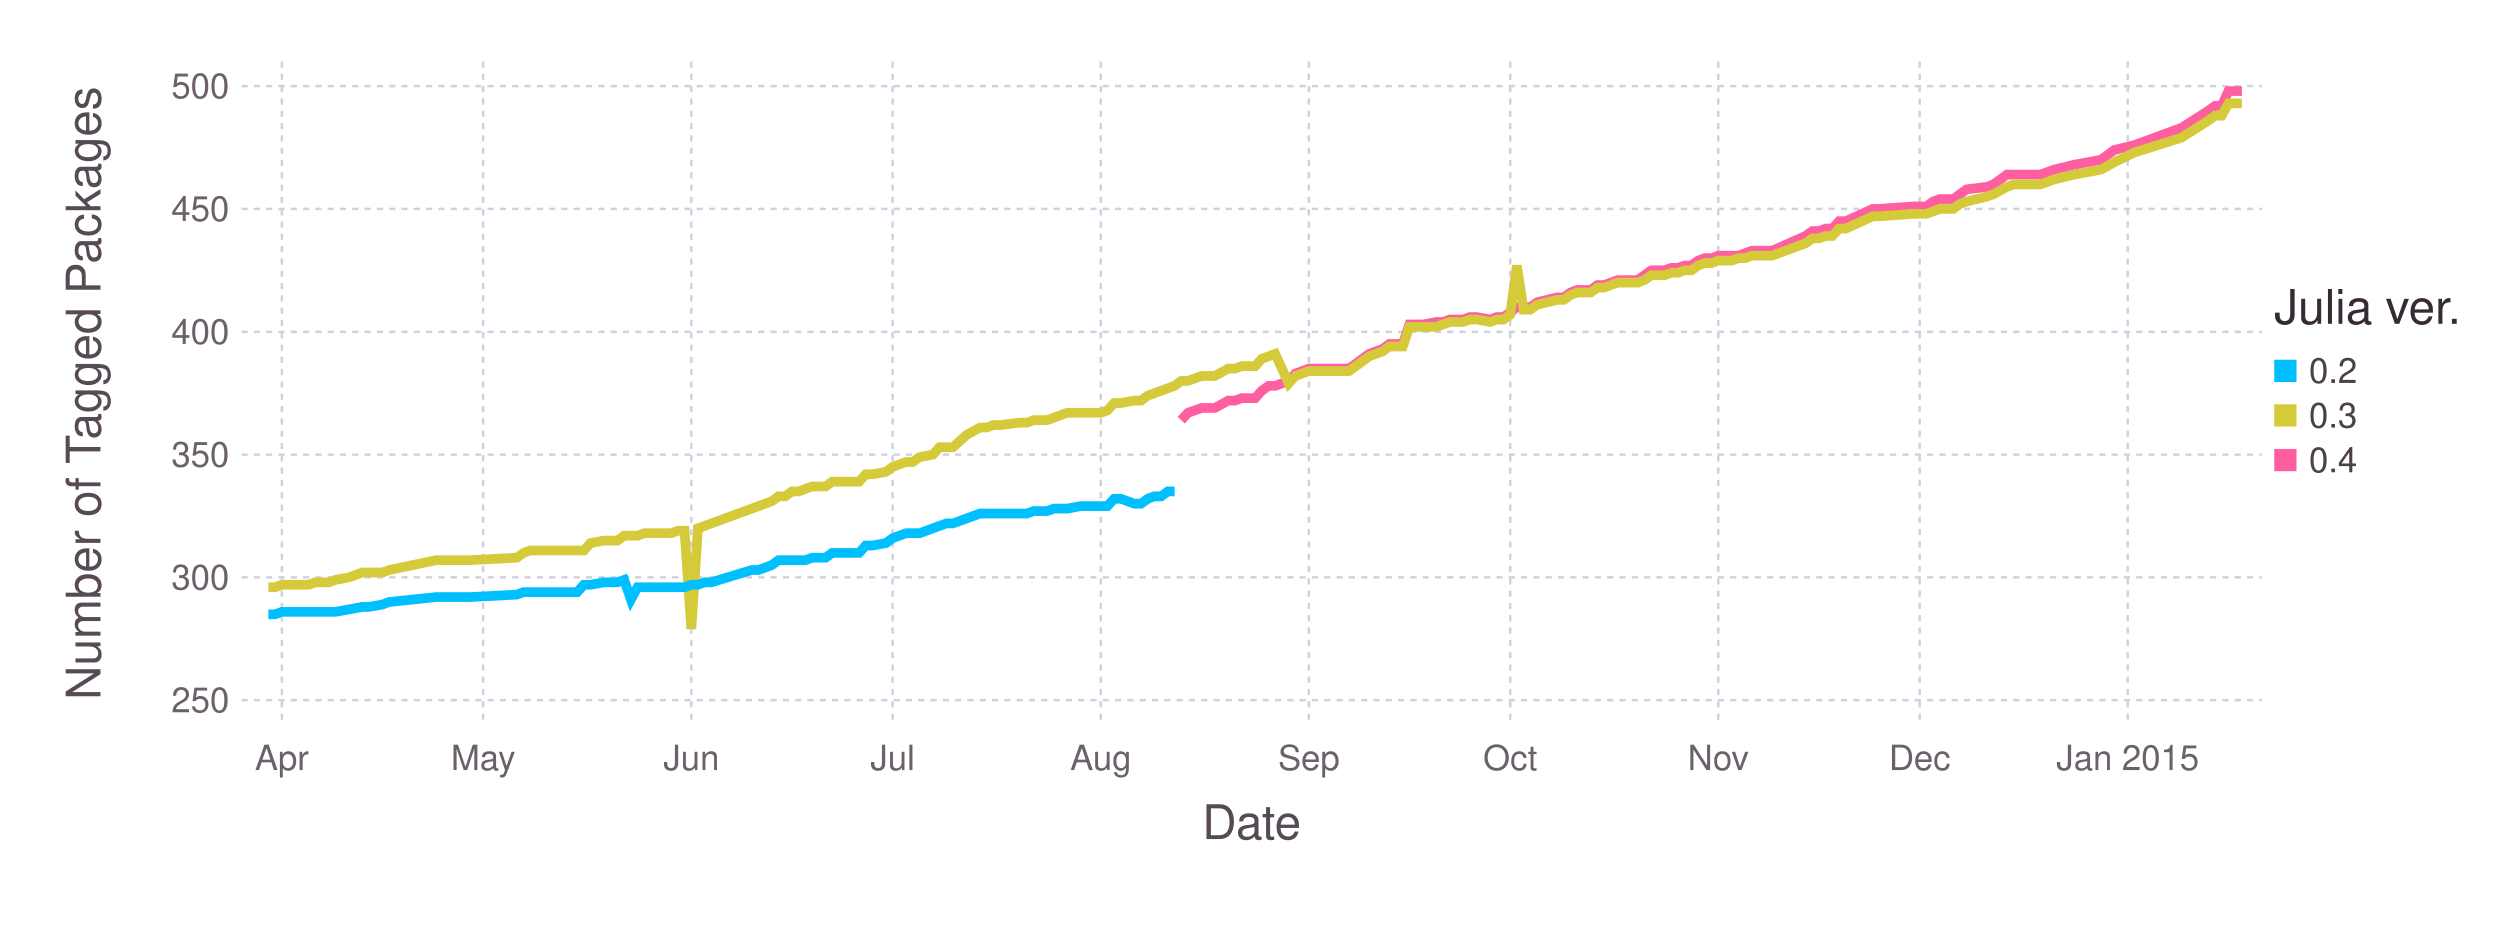
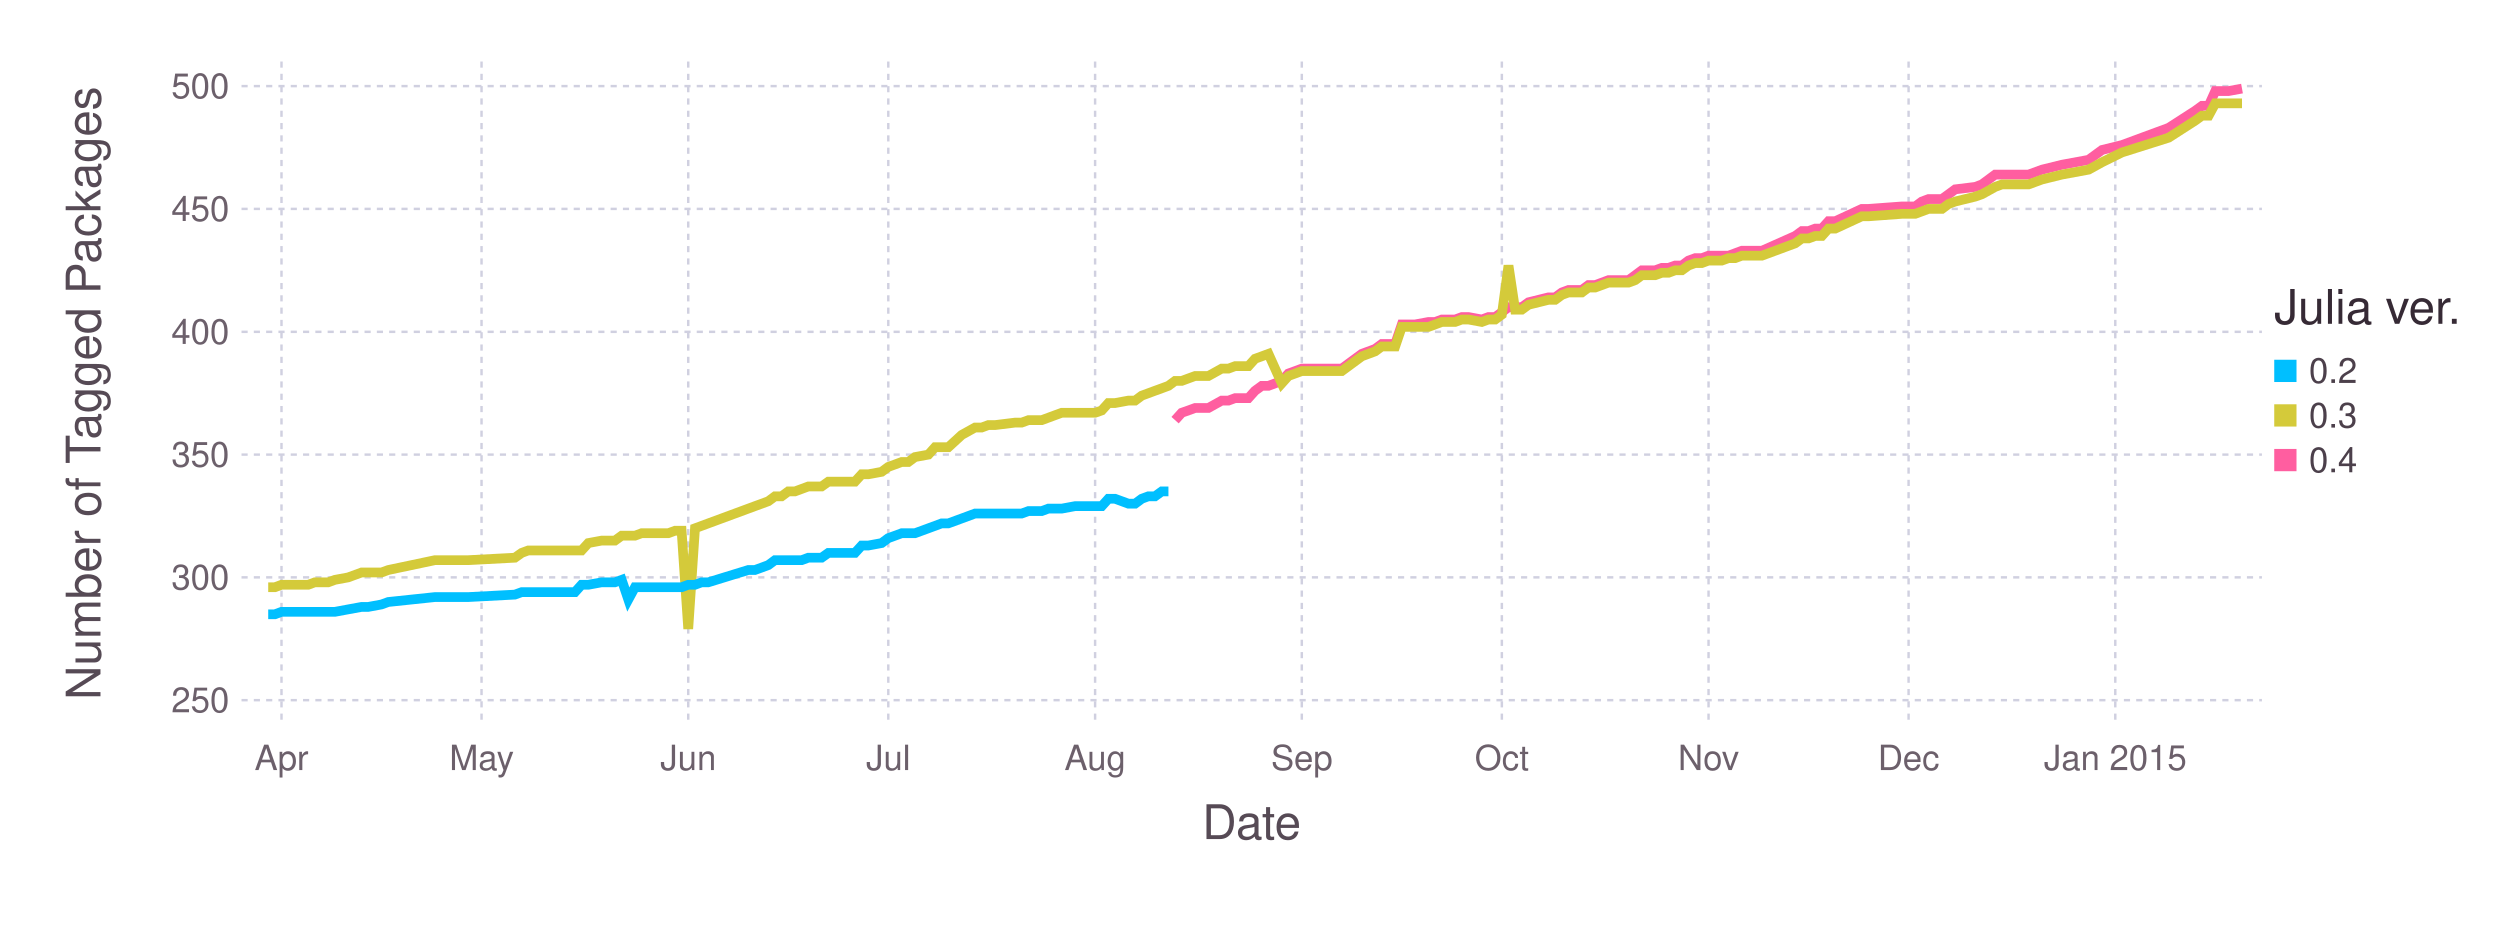
<svg xmlns="http://www.w3.org/2000/svg" version="1.2" width="203.2mm" height="76.2mm" viewBox="0 0 203.2 76.2" stroke="none" fill="#000000" stroke-width="0.3" font-size="3.88">
-   <g class="plotroot xscalable yscalable" id="fig-fc0f312344ee4e02b297757c790b6e9b-element-1">
-     <g font-size="3.88" font-family="'PT Sans','Helvetica Neue','Helvetica',sans-serif" fill="#564A55" stroke="none" id="fig-fc0f312344ee4e02b297757c790b6e9b-element-2">
+   <g class="plotroot xscalable yscalable" id="fig-656a624dfc354df7802d9be9b776290d-element-1">
+     <g font-size="3.88" font-family="'PT Sans','Helvetica Neue','Helvetica',sans-serif" fill="#564A55" stroke="none" id="fig-656a624dfc354df7802d9be9b776290d-element-2">
      <text x="101.74" y="68.2" text-anchor="middle">Date</text>
    </g>
-     <g class="guide xlabels" font-size="2.82" font-family="'PT Sans Caption','Helvetica Neue','Helvetica',sans-serif" fill="#6C606B" id="fig-fc0f312344ee4e02b297757c790b6e9b-element-3">
-       <text x="22.91" y="62.59" text-anchor="middle">Apr</text>
-       <text x="39.27" y="62.59" text-anchor="middle">May</text>
-       <text x="56.19" y="62.59" text-anchor="middle">Jun</text>
-       <text x="72.55" y="62.59" text-anchor="middle">Jul</text>
-       <text x="89.47" y="62.59" text-anchor="middle">Aug</text>
-       <text x="106.38" y="62.59" text-anchor="middle">Sep</text>
-       <text x="122.75" y="62.59" text-anchor="middle">Oct</text>
-       <text x="139.66" y="62.59" text-anchor="middle">Nov</text>
-       <text x="156.03" y="62.59" text-anchor="middle">Dec</text>
-       <text x="172.94" y="62.59" text-anchor="middle">Jan 2015</text>
+     <g class="guide xlabels" font-size="2.82" font-family="'PT Sans Caption','Helvetica Neue','Helvetica',sans-serif" fill="#6C606B" id="fig-656a624dfc354df7802d9be9b776290d-element-3">
+       <text x="22.88" y="62.59" text-anchor="middle">Apr</text>
+       <text x="39.14" y="62.59" text-anchor="middle">May</text>
+       <text x="55.94" y="62.59" text-anchor="middle">Jun</text>
+       <text x="72.2" y="62.59" text-anchor="middle">Jul</text>
+       <text x="89.01" y="62.59" text-anchor="middle">Aug</text>
+       <text x="105.81" y="62.59" text-anchor="middle">Sep</text>
+       <text x="122.07" y="62.59" text-anchor="middle">Oct</text>
+       <text x="138.87" y="62.59" text-anchor="middle">Nov</text>
+       <text x="155.13" y="62.59" text-anchor="middle">Dec</text>
+       <text x="171.93" y="62.59" text-anchor="middle">Jan 2015</text>
    </g>
-     <g class="guide colorkey" id="fig-fc0f312344ee4e02b297757c790b6e9b-element-4">
-       <g fill="#4C404B" font-size="2.82" font-family="'PT Sans','Helvetica Neue','Helvetica',sans-serif" id="fig-fc0f312344ee4e02b297757c790b6e9b-element-5">
-         <text x="187.67" y="30.14" dy="0.35em" id="fig-fc0f312344ee4e02b297757c790b6e9b-element-6" class="color_0.2">0.2</text>
-         <text x="187.67" y="33.77" dy="0.35em" id="fig-fc0f312344ee4e02b297757c790b6e9b-element-7" class="color_0.3">0.3</text>
-         <text x="187.67" y="37.4" dy="0.35em" id="fig-fc0f312344ee4e02b297757c790b6e9b-element-8" class="color_0.4">0.4</text>
+     <g class="guide colorkey" id="fig-656a624dfc354df7802d9be9b776290d-element-4">
+       <g fill="#4C404B" font-size="2.82" font-family="'PT Sans','Helvetica Neue','Helvetica',sans-serif" id="fig-656a624dfc354df7802d9be9b776290d-element-5">
+         <text x="187.67" y="30.14" dy="0.35em" id="fig-656a624dfc354df7802d9be9b776290d-element-6" class="color_0.2">0.2</text>
+         <text x="187.67" y="33.77" dy="0.35em" id="fig-656a624dfc354df7802d9be9b776290d-element-7" class="color_0.3">0.3</text>
+         <text x="187.67" y="37.4" dy="0.35em" id="fig-656a624dfc354df7802d9be9b776290d-element-8" class="color_0.4">0.4</text>
      </g>
-       <g stroke="none" id="fig-fc0f312344ee4e02b297757c790b6e9b-element-9">
-         <rect x="184.85" y="29.24" width="1.81" height="1.81" id="fig-fc0f312344ee4e02b297757c790b6e9b-element-10" class="color_0.2" fill="#00BFFF" />
-         <rect x="184.85" y="32.86" width="1.81" height="1.81" id="fig-fc0f312344ee4e02b297757c790b6e9b-element-11" class="color_0.3" fill="#D4CA3A" />
-         <rect x="184.85" y="36.49" width="1.81" height="1.81" id="fig-fc0f312344ee4e02b297757c790b6e9b-element-12" class="color_0.4" fill="#FF5EA0" />
+       <g stroke="none" id="fig-656a624dfc354df7802d9be9b776290d-element-9">
+         <rect x="184.85" y="29.24" width="1.81" height="1.81" id="fig-656a624dfc354df7802d9be9b776290d-element-10" fill="#00BFFF" class="color_0.2" />
+         <rect x="184.85" y="32.86" width="1.81" height="1.81" id="fig-656a624dfc354df7802d9be9b776290d-element-11" fill="#D4CA3A" class="color_0.3" />
+         <rect x="184.85" y="36.49" width="1.81" height="1.81" id="fig-656a624dfc354df7802d9be9b776290d-element-12" fill="#FF5EA0" class="color_0.4" />
      </g>
-       <g fill="#362A35" font-size="3.88" font-family="'PT Sans','Helvetica Neue','Helvetica',sans-serif" stroke="none" id="fig-fc0f312344ee4e02b297757c790b6e9b-element-13">
-         <text x="184.85" y="26.32" id="fig-fc0f312344ee4e02b297757c790b6e9b-element-14">Julia ver.</text>
+       <g fill="#362A35" font-size="3.88" font-family="'PT Sans','Helvetica Neue','Helvetica',sans-serif" stroke="none" id="fig-656a624dfc354df7802d9be9b776290d-element-13">
+         <text x="184.85" y="26.32" id="fig-656a624dfc354df7802d9be9b776290d-element-14">Julia ver.</text>
      </g>
    </g>
-     <g font-size="3.88" font-family="'PT Sans','Helvetica Neue','Helvetica',sans-serif" fill="#564A55" stroke="none" id="fig-fc0f312344ee4e02b297757c790b6e9b-element-15">
-       <text x="8.81" y="29.96" text-anchor="middle" dy="0.35em" transform="rotate(-90, 8.81, 31.96)" id="fig-fc0f312344ee4e02b297757c790b6e9b-element-16">Number of Tagged Packages</text>
+     <g font-size="3.88" font-family="'PT Sans','Helvetica Neue','Helvetica',sans-serif" fill="#564A55" stroke="none" id="fig-656a624dfc354df7802d9be9b776290d-element-15">
+       <text x="8.81" y="29.96" text-anchor="middle" dy="0.35em" transform="rotate(-90, 8.81, 31.96)" id="fig-656a624dfc354df7802d9be9b776290d-element-16">Number of Tagged Packages</text>
    </g>
-     <g clip-path="url(#fig-fc0f312344ee4e02b297757c790b6e9b-element-18)" id="fig-fc0f312344ee4e02b297757c790b6e9b-element-17">
-       <g pointer-events="visible" opacity="1" fill="none" stroke="none" class="guide background" id="fig-fc0f312344ee4e02b297757c790b6e9b-element-19">
-         <rect x="19.63" y="5" width="164.22" height="53.91" id="fig-fc0f312344ee4e02b297757c790b6e9b-element-20" />
+     <g clip-path="url(#fig-656a624dfc354df7802d9be9b776290d-element-18)" id="fig-656a624dfc354df7802d9be9b776290d-element-17">
+       <g pointer-events="visible" opacity="1" fill="none" stroke="none" class="guide background" id="fig-656a624dfc354df7802d9be9b776290d-element-19">
+         <rect x="19.63" y="5" width="164.22" height="53.91" id="fig-656a624dfc354df7802d9be9b776290d-element-20" />
      </g>
-       <g class="guide ygridlines xfixed" stroke-dasharray="0.5,0.5" stroke-width="0.2" stroke="#D0D0E0" id="fig-fc0f312344ee4e02b297757c790b6e9b-element-21">
-         <path fill="none" d="M19.63,56.91 L 183.85 56.91" id="fig-fc0f312344ee4e02b297757c790b6e9b-element-22" />
-         <path fill="none" d="M19.63,46.93 L 183.85 46.93" id="fig-fc0f312344ee4e02b297757c790b6e9b-element-23" />
-         <path fill="none" d="M19.63,36.95 L 183.85 36.95" id="fig-fc0f312344ee4e02b297757c790b6e9b-element-24" />
-         <path fill="none" d="M19.63,26.97 L 183.85 26.97" id="fig-fc0f312344ee4e02b297757c790b6e9b-element-25" />
-         <path fill="none" d="M19.63,16.98 L 183.85 16.98" id="fig-fc0f312344ee4e02b297757c790b6e9b-element-26" />
-         <path fill="none" d="M19.63,7 L 183.85 7" id="fig-fc0f312344ee4e02b297757c790b6e9b-element-27" />
+       <g class="guide ygridlines xfixed" stroke-dasharray="0.5,0.5" stroke-width="0.2" stroke="#D0D0E0" id="fig-656a624dfc354df7802d9be9b776290d-element-21">
+         <path fill="none" d="M19.63,56.91 L 183.85 56.91" id="fig-656a624dfc354df7802d9be9b776290d-element-22" />
+         <path fill="none" d="M19.63,46.93 L 183.85 46.93" id="fig-656a624dfc354df7802d9be9b776290d-element-23" />
+         <path fill="none" d="M19.63,36.95 L 183.85 36.95" id="fig-656a624dfc354df7802d9be9b776290d-element-24" />
+         <path fill="none" d="M19.63,26.97 L 183.85 26.97" id="fig-656a624dfc354df7802d9be9b776290d-element-25" />
+         <path fill="none" d="M19.63,16.98 L 183.85 16.98" id="fig-656a624dfc354df7802d9be9b776290d-element-26" />
+         <path fill="none" d="M19.63,7 L 183.85 7" id="fig-656a624dfc354df7802d9be9b776290d-element-27" />
      </g>
-       <g class="guide xgridlines yfixed" stroke-dasharray="0.5,0.5" stroke-width="0.2" stroke="#D0D0E0" id="fig-fc0f312344ee4e02b297757c790b6e9b-element-28">
-         <path fill="none" d="M22.91,5 L 22.91 58.91" id="fig-fc0f312344ee4e02b297757c790b6e9b-element-29" />
-         <path fill="none" d="M39.27,5 L 39.27 58.91" id="fig-fc0f312344ee4e02b297757c790b6e9b-element-30" />
-         <path fill="none" d="M56.19,5 L 56.19 58.91" id="fig-fc0f312344ee4e02b297757c790b6e9b-element-31" />
-         <path fill="none" d="M72.55,5 L 72.55 58.91" id="fig-fc0f312344ee4e02b297757c790b6e9b-element-32" />
-         <path fill="none" d="M89.47,5 L 89.47 58.91" id="fig-fc0f312344ee4e02b297757c790b6e9b-element-33" />
-         <path fill="none" d="M106.38,5 L 106.38 58.91" id="fig-fc0f312344ee4e02b297757c790b6e9b-element-34" />
-         <path fill="none" d="M122.75,5 L 122.75 58.91" id="fig-fc0f312344ee4e02b297757c790b6e9b-element-35" />
-         <path fill="none" d="M139.66,5 L 139.66 58.91" id="fig-fc0f312344ee4e02b297757c790b6e9b-element-36" />
-         <path fill="none" d="M156.03,5 L 156.03 58.91" id="fig-fc0f312344ee4e02b297757c790b6e9b-element-37" />
-         <path fill="none" d="M172.94,5 L 172.94 58.91" id="fig-fc0f312344ee4e02b297757c790b6e9b-element-38" />
+       <g class="guide xgridlines yfixed" stroke-dasharray="0.5,0.5" stroke-width="0.2" stroke="#D0D0E0" id="fig-656a624dfc354df7802d9be9b776290d-element-28">
+         <path fill="none" d="M22.88,5 L 22.88 58.91" id="fig-656a624dfc354df7802d9be9b776290d-element-29" />
+         <path fill="none" d="M39.14,5 L 39.14 58.91" id="fig-656a624dfc354df7802d9be9b776290d-element-30" />
+         <path fill="none" d="M55.94,5 L 55.94 58.91" id="fig-656a624dfc354df7802d9be9b776290d-element-31" />
+         <path fill="none" d="M72.2,5 L 72.2 58.91" id="fig-656a624dfc354df7802d9be9b776290d-element-32" />
+         <path fill="none" d="M89.01,5 L 89.01 58.91" id="fig-656a624dfc354df7802d9be9b776290d-element-33" />
+         <path fill="none" d="M105.81,5 L 105.81 58.91" id="fig-656a624dfc354df7802d9be9b776290d-element-34" />
+         <path fill="none" d="M122.07,5 L 122.07 58.91" id="fig-656a624dfc354df7802d9be9b776290d-element-35" />
+         <path fill="none" d="M138.87,5 L 138.87 58.91" id="fig-656a624dfc354df7802d9be9b776290d-element-36" />
+         <path fill="none" d="M155.13,5 L 155.13 58.91" id="fig-656a624dfc354df7802d9be9b776290d-element-37" />
+         <path fill="none" d="M171.93,5 L 171.93 58.91" id="fig-656a624dfc354df7802d9be9b776290d-element-38" />
      </g>
-       <g class="plotpanel" id="fig-fc0f312344ee4e02b297757c790b6e9b-element-39">
-         <g stroke-width="0.79" fill="none" class="geometry color_0.4" stroke="#FF5EA0" id="fig-fc0f312344ee4e02b297757c790b6e9b-element-40">
-           <path fill="none" d="M96.01,34.15 L 96.56 33.55 97.11 33.36 97.65 33.16 98.2 33.16 98.74 33.16 99.83 32.56 100.38 32.56 100.92 32.36 101.47 32.36 102.02 32.36 102.56 31.76 103.11 31.36 103.65 31.36 104.74 30.96 105.29 30.36 106.38 29.96 106.93 29.96 107.47 29.96 109.65 29.96 111.29 28.76 111.84 28.56 112.38 28.36 112.93 27.96 113.47 27.96 114.02 27.96 114.56 26.37 115.11 26.37 115.66 26.37 116.75 26.17 117.29 26.17 117.84 25.97 118.38 25.97 118.93 25.97 119.47 25.77 120.02 25.77 121.11 25.97 121.66 25.77 122.2 25.77 122.75 25.37 123.29 24.97 123.84 24.97 124.38 24.97 124.93 24.57 126.57 24.17 127.11 24.17 127.66 23.77 128.2 23.57 128.75 23.57 129.3 23.57 129.84 23.17 130.39 23.17 130.93 22.97 131.48 22.77 132.02 22.77 132.57 22.77 133.11 22.77 133.66 22.37 134.21 21.97 134.75 21.97 135.3 21.97 135.84 21.77 136.39 21.77 136.93 21.58 137.48 21.58 138.02 21.18 138.57 20.98 139.12 20.98 139.66 20.78 140.21 20.78 140.75 20.78 141.3 20.78 141.84 20.58 142.39 20.38 144.03 20.38 146.75 19.18 147.3 18.78 147.85 18.78 148.39 18.58 148.94 18.58 149.48 17.98 150.03 17.98 152.21 16.98 152.76 16.98 155.48 16.78 156.57 16.78 157.12 16.38 157.67 16.18 158.21 16.18 158.76 16.18 159.3 15.79 159.85 15.39 161.48 15.19 162.03 14.99 163.12 14.19 163.67 14.19 164.21 14.19 165.85 14.19 166.94 13.79 168.58 13.39 170.76 12.99 171.85 12.19 173.49 11.79 177.31 10.39 179.49 9 180.04 8.6 180.58 8.6 181.13 7.4 181.67 7.4 182.22 7.4" id="fig-fc0f312344ee4e02b297757c790b6e9b-element-41" />
+       <g class="plotpanel" id="fig-656a624dfc354df7802d9be9b776290d-element-39">
+         <g stroke-width="0.79" fill="none" class="geometry color_0.4" stroke="#FF5EA0" id="fig-656a624dfc354df7802d9be9b776290d-element-40">
+           <path fill="none" d="M95.51,34.15 L 96.05 33.55 96.59 33.36 97.14 33.16 97.68 33.16 98.22 33.16 99.3 32.56 99.85 32.56 100.39 32.36 100.93 32.36 101.47 32.36 102.01 31.76 102.56 31.36 103.1 31.36 104.18 30.96 104.72 30.36 105.81 29.96 106.35 29.96 106.89 29.96 109.06 29.96 110.69 28.76 111.23 28.56 111.77 28.36 112.31 27.96 112.85 27.96 113.4 27.96 113.94 26.37 114.48 26.37 115.02 26.37 116.11 26.17 116.65 26.17 117.19 25.97 117.73 25.97 118.27 25.97 118.82 25.77 119.36 25.77 120.44 25.97 120.98 25.77 121.53 25.77 122.07 25.37 122.61 24.97 123.15 24.97 123.69 24.97 124.24 24.57 125.86 24.17 126.4 24.17 126.95 23.77 127.49 23.57 128.03 23.57 128.57 23.57 129.11 23.17 129.66 23.17 130.2 22.97 130.74 22.77 131.28 22.77 131.82 22.77 132.37 22.77 132.91 22.37 133.45 21.97 133.99 21.97 134.53 21.97 135.08 21.77 135.62 21.77 136.16 21.58 136.7 21.58 137.24 21.18 137.79 20.98 138.33 20.98 138.87 20.78 139.41 20.78 139.95 20.78 140.5 20.78 141.04 20.58 141.58 20.38 143.21 20.38 145.91 19.18 146.46 18.78 147 18.78 147.54 18.58 148.08 18.58 148.62 17.98 149.17 17.98 151.33 16.98 151.88 16.98 154.59 16.78 155.67 16.78 156.21 16.38 156.75 16.18 157.3 16.18 157.84 16.18 158.38 15.79 158.92 15.39 160.55 15.19 161.09 14.99 162.17 14.19 162.72 14.19 163.26 14.19 164.88 14.19 165.97 13.79 167.59 13.39 169.76 12.99 170.85 12.19 172.47 11.79 176.27 10.39 178.43 9 178.98 8.6 179.52 8.6 180.06 7.4 180.6 7.4 181.14 7.4 182.23 7.2" id="fig-656a624dfc354df7802d9be9b776290d-element-41" />
        </g>
-         <g stroke-width="0.79" fill="none" class="geometry color_0.3" stroke="#D4CA3A" id="fig-fc0f312344ee4e02b297757c790b6e9b-element-42">
-           <path fill="none" d="M21.81,47.73 L 22.36 47.73 22.91 47.53 23.45 47.53 24 47.53 24.54 47.53 25.09 47.53 25.63 47.33 26.72 47.33 27.27 47.13 28.36 46.93 29.45 46.53 30 46.53 31.09 46.53 31.63 46.33 35.45 45.53 37.09 45.53 38.18 45.53 42 45.33 42.55 44.94 43.09 44.74 43.64 44.74 44.18 44.74 44.73 44.74 45.27 44.74 45.82 44.74 46.37 44.74 46.91 44.74 47.46 44.74 48 44.14 49.09 43.94 49.64 43.94 50.18 43.94 50.73 43.54 51.28 43.54 51.82 43.54 52.37 43.34 52.91 43.34 53.46 43.34 54 43.34 54.55 43.34 55.09 43.14 55.64 43.14 56.19 51.12 56.73 42.94 57.28 42.74 57.82 42.54 61.1 41.34 61.64 41.14 62.19 40.94 62.73 40.74 63.28 40.34 63.82 40.34 64.37 39.94 64.92 39.94 65.46 39.74 66.01 39.54 67.1 39.54 67.64 39.15 68.19 39.15 68.73 39.15 69.28 39.15 69.83 39.15 70.37 38.55 70.92 38.55 72.01 38.35 72.55 37.95 73.1 37.75 73.65 37.55 74.19 37.55 74.74 37.15 75.83 36.95 76.37 36.35 76.92 36.35 77.46 36.35 78.56 35.35 79.65 34.75 80.19 34.75 80.74 34.55 81.28 34.55 82.92 34.35 83.47 34.35 84.01 34.15 84.56 34.15 85.1 34.15 85.65 33.95 86.19 33.75 86.74 33.55 87.83 33.55 88.38 33.55 89.47 33.55 90.01 33.36 90.56 32.76 91.1 32.76 92.2 32.56 92.74 32.56 93.29 32.16 93.83 31.96 94.38 31.76 94.92 31.56 95.47 31.36 96.01 30.96 96.56 30.96 97.11 30.76 97.65 30.56 98.2 30.56 98.74 30.56 99.83 29.96 100.38 29.96 100.92 29.76 101.47 29.76 102.02 29.76 102.56 29.16 103.11 28.96 103.65 28.76 104.74 31.16 105.29 30.56 106.38 30.16 106.93 30.16 107.47 30.16 109.65 30.16 111.29 28.96 111.84 28.76 112.38 28.56 112.93 28.16 113.47 28.16 114.02 28.16 114.56 26.57 115.11 26.57 115.66 26.57 116.75 26.57 117.29 26.37 117.84 26.17 118.38 26.17 118.93 26.17 119.47 25.97 120.02 25.97 121.11 26.17 121.66 25.97 122.2 25.97 122.75 25.57 123.29 21.58 123.84 25.17 124.38 25.17 124.93 24.77 126.57 24.37 127.11 24.37 127.66 23.97 128.2 23.77 128.75 23.77 129.3 23.77 129.84 23.37 130.39 23.37 130.93 23.17 131.48 22.97 132.02 22.97 132.57 22.97 133.11 22.97 133.66 22.77 134.21 22.37 134.75 22.37 135.3 22.37 135.84 22.17 136.39 22.17 136.93 21.97 137.48 21.97 138.02 21.58 138.57 21.38 139.12 21.38 139.66 21.18 140.21 21.18 140.75 21.18 141.3 20.98 141.84 20.98 142.39 20.78 144.03 20.78 146.75 19.78 147.3 19.38 147.85 19.38 148.39 19.18 148.94 19.18 149.48 18.58 150.03 18.58 152.21 17.58 152.76 17.58 155.48 17.38 156.57 17.38 157.12 17.18 157.67 16.98 158.21 16.98 158.76 16.98 159.3 16.58 159.85 16.38 161.48 15.98 162.03 15.79 163.12 15.19 163.67 14.99 164.21 14.99 165.85 14.99 166.94 14.59 168.58 14.19 170.76 13.79 171.85 13.19 173.49 12.39 177.31 11.19 179.49 9.8 180.04 9.4 180.58 9.4 181.13 8.4 181.67 8.4 182.22 8.4" id="fig-fc0f312344ee4e02b297757c790b6e9b-element-43" />
+         <g stroke-width="0.79" fill="none" class="geometry color_0.3" stroke="#D4CA3A" id="fig-656a624dfc354df7802d9be9b776290d-element-42">
+           <path fill="none" d="M21.8,47.73 L 22.34 47.73 22.88 47.53 23.43 47.53 23.97 47.53 24.51 47.53 25.05 47.53 25.59 47.33 26.68 47.33 27.22 47.13 28.3 46.93 29.39 46.53 29.93 46.53 31.01 46.53 31.56 46.33 35.35 45.53 36.98 45.53 38.06 45.53 41.85 45.33 42.4 44.94 42.94 44.74 43.48 44.74 44.02 44.74 44.56 44.74 45.11 44.74 45.65 44.74 46.19 44.74 46.73 44.74 47.27 44.74 47.82 44.14 48.9 43.94 49.44 43.94 49.98 43.94 50.53 43.54 51.07 43.54 51.61 43.54 52.15 43.34 52.69 43.34 53.23 43.34 53.78 43.34 54.32 43.34 54.86 43.14 55.4 43.14 55.94 51.12 56.49 42.94 57.03 42.74 57.57 42.54 60.82 41.34 61.36 41.14 61.91 40.94 62.45 40.74 62.99 40.34 63.53 40.34 64.07 39.94 64.62 39.94 65.16 39.74 65.7 39.54 66.78 39.54 67.33 39.15 67.87 39.15 68.41 39.15 68.95 39.15 69.49 39.15 70.04 38.55 70.58 38.55 71.66 38.35 72.2 37.95 72.75 37.75 73.29 37.55 73.83 37.55 74.37 37.15 75.46 36.95 76 36.35 76.54 36.35 77.08 36.35 78.17 35.35 79.25 34.75 79.79 34.75 80.33 34.55 80.88 34.55 82.5 34.35 83.04 34.35 83.59 34.15 84.13 34.15 84.67 34.15 85.21 33.95 85.75 33.75 86.3 33.55 87.38 33.55 87.92 33.55 89.01 33.55 89.55 33.36 90.09 32.76 90.63 32.76 91.72 32.56 92.26 32.56 92.8 32.16 93.34 31.96 93.88 31.76 94.43 31.56 94.97 31.36 95.51 30.96 96.05 30.96 96.59 30.76 97.14 30.56 97.68 30.56 98.22 30.56 99.3 29.96 99.85 29.96 100.39 29.76 100.93 29.76 101.47 29.76 102.01 29.16 102.56 28.96 103.1 28.76 104.18 31.16 104.72 30.56 105.81 30.16 106.35 30.16 106.89 30.16 109.06 30.16 110.69 28.96 111.23 28.76 111.77 28.56 112.31 28.16 112.85 28.16 113.4 28.16 113.94 26.57 114.48 26.57 115.02 26.57 116.11 26.57 116.65 26.37 117.19 26.17 117.73 26.17 118.27 26.17 118.82 25.97 119.36 25.97 120.44 26.17 120.98 25.97 121.53 25.97 122.07 25.57 122.61 21.58 123.15 25.17 123.69 25.17 124.24 24.77 125.86 24.37 126.4 24.37 126.95 23.97 127.49 23.77 128.03 23.77 128.57 23.77 129.11 23.37 129.66 23.37 130.2 23.17 130.74 22.97 131.28 22.97 131.82 22.97 132.37 22.97 132.91 22.77 133.45 22.37 133.99 22.37 134.53 22.37 135.08 22.17 135.62 22.17 136.16 21.97 136.7 21.97 137.24 21.58 137.79 21.38 138.33 21.38 138.87 21.18 139.41 21.18 139.95 21.18 140.5 20.98 141.04 20.98 141.58 20.78 143.21 20.78 145.91 19.78 146.46 19.38 147 19.38 147.54 19.18 148.08 19.18 148.62 18.58 149.17 18.58 151.33 17.58 151.88 17.58 154.59 17.38 155.67 17.38 156.21 17.18 156.75 16.98 157.3 16.98 157.84 16.98 158.38 16.58 158.92 16.38 160.55 15.98 161.09 15.79 162.17 15.19 162.72 14.99 163.26 14.99 164.88 14.99 165.97 14.59 167.59 14.19 169.76 13.79 170.85 13.19 172.47 12.39 176.27 11.19 178.43 9.8 178.98 9.4 179.52 9.4 180.06 8.4 180.6 8.4 181.14 8.4 182.23 8.4" id="fig-656a624dfc354df7802d9be9b776290d-element-43" />
        </g>
-         <g stroke-width="0.79" fill="none" class="geometry color_0.2" stroke="#00BFFF" id="fig-fc0f312344ee4e02b297757c790b6e9b-element-44">
-           <path fill="none" d="M21.81,49.93 L 22.36 49.93 22.91 49.73 23.45 49.73 24 49.73 24.54 49.73 25.09 49.73 25.63 49.73 26.72 49.73 27.27 49.73 28.36 49.53 29.45 49.33 30 49.33 31.09 49.13 31.63 48.93 35.45 48.53 37.09 48.53 38.18 48.53 42 48.33 42.55 48.13 43.09 48.13 43.64 48.13 44.18 48.13 44.73 48.13 45.27 48.13 45.82 48.13 46.37 48.13 46.91 48.13 47.46 47.53 48 47.53 49.09 47.33 49.64 47.33 50.18 47.33 50.73 47.13 51.28 48.73 51.82 47.73 52.37 47.73 52.91 47.73 53.46 47.73 54 47.73 54.55 47.73 55.09 47.73 55.64 47.73 56.19 47.53 56.73 47.53 57.28 47.33 57.82 47.33 61.1 46.33 61.64 46.33 62.19 46.13 62.73 45.93 63.28 45.53 63.82 45.53 64.37 45.53 64.92 45.53 65.46 45.53 66.01 45.33 67.1 45.33 67.64 44.94 68.19 44.94 68.73 44.94 69.28 44.94 69.83 44.94 70.37 44.34 70.92 44.34 72.01 44.14 72.55 43.74 73.1 43.54 73.65 43.34 74.19 43.34 74.74 43.34 75.83 42.94 76.37 42.74 76.92 42.54 77.46 42.54 78.56 42.14 79.65 41.74 80.19 41.74 80.74 41.74 81.28 41.74 82.92 41.74 83.47 41.74 84.01 41.54 84.56 41.54 85.1 41.54 85.65 41.34 86.19 41.34 86.74 41.34 87.83 41.14 88.38 41.14 89.47 41.14 90.01 41.14 90.56 40.54 91.1 40.54 92.2 40.94 92.74 40.94 93.29 40.54 93.83 40.34 94.38 40.34 94.92 39.94 95.47 39.94" id="fig-fc0f312344ee4e02b297757c790b6e9b-element-45" />
+         <g stroke-width="0.79" fill="none" class="geometry color_0.2" stroke="#00BFFF" id="fig-656a624dfc354df7802d9be9b776290d-element-44">
+           <path fill="none" d="M21.8,49.93 L 22.34 49.93 22.88 49.73 23.43 49.73 23.97 49.73 24.51 49.73 25.05 49.73 25.59 49.73 26.68 49.73 27.22 49.73 28.3 49.53 29.39 49.33 29.93 49.33 31.01 49.13 31.56 48.93 35.35 48.53 36.98 48.53 38.06 48.53 41.85 48.33 42.4 48.13 42.94 48.13 43.48 48.13 44.02 48.13 44.56 48.13 45.11 48.13 45.65 48.13 46.19 48.13 46.73 48.13 47.27 47.53 47.82 47.53 48.9 47.33 49.44 47.33 49.98 47.33 50.53 47.13 51.07 48.73 51.61 47.73 52.15 47.73 52.69 47.73 53.23 47.73 53.78 47.73 54.32 47.73 54.86 47.73 55.4 47.73 55.94 47.53 56.49 47.53 57.03 47.33 57.57 47.33 60.82 46.33 61.36 46.33 61.91 46.13 62.45 45.93 62.99 45.53 63.53 45.53 64.07 45.53 64.62 45.53 65.16 45.53 65.7 45.33 66.78 45.33 67.33 44.94 67.87 44.94 68.41 44.94 68.95 44.94 69.49 44.94 70.04 44.34 70.58 44.34 71.66 44.14 72.2 43.74 72.75 43.54 73.29 43.34 73.83 43.34 74.37 43.34 75.46 42.94 76 42.74 76.54 42.54 77.08 42.54 78.17 42.14 79.25 41.74 79.79 41.74 80.33 41.74 80.88 41.74 82.5 41.74 83.04 41.74 83.59 41.54 84.13 41.54 84.67 41.54 85.21 41.34 85.75 41.34 86.3 41.34 87.38 41.14 87.92 41.14 89.01 41.14 89.55 41.14 90.09 40.54 90.63 40.54 91.72 40.94 92.26 40.94 92.8 40.54 93.34 40.34 93.88 40.34 94.43 39.94 94.97 39.94" id="fig-656a624dfc354df7802d9be9b776290d-element-45" />
        </g>
      </g>
    </g>
-     <g class="guide ylabels" font-size="2.82" font-family="'PT Sans Caption','Helvetica Neue','Helvetica',sans-serif" fill="#6C606B" id="fig-fc0f312344ee4e02b297757c790b6e9b-element-46">
-       <text x="18.63" y="56.91" text-anchor="end" dy="0.35em" id="fig-fc0f312344ee4e02b297757c790b6e9b-element-47">250</text>
-       <text x="18.63" y="46.93" text-anchor="end" dy="0.35em" id="fig-fc0f312344ee4e02b297757c790b6e9b-element-48">300</text>
-       <text x="18.63" y="36.95" text-anchor="end" dy="0.35em" id="fig-fc0f312344ee4e02b297757c790b6e9b-element-49">350</text>
-       <text x="18.63" y="26.97" text-anchor="end" dy="0.35em" id="fig-fc0f312344ee4e02b297757c790b6e9b-element-50">400</text>
-       <text x="18.63" y="16.98" text-anchor="end" dy="0.35em" id="fig-fc0f312344ee4e02b297757c790b6e9b-element-51">450</text>
-       <text x="18.63" y="7" text-anchor="end" dy="0.35em" id="fig-fc0f312344ee4e02b297757c790b6e9b-element-52">500</text>
+     <g class="guide ylabels" font-size="2.82" font-family="'PT Sans Caption','Helvetica Neue','Helvetica',sans-serif" fill="#6C606B" id="fig-656a624dfc354df7802d9be9b776290d-element-46">
+       <text x="18.63" y="56.91" text-anchor="end" dy="0.35em" id="fig-656a624dfc354df7802d9be9b776290d-element-47">250</text>
+       <text x="18.63" y="46.93" text-anchor="end" dy="0.35em" id="fig-656a624dfc354df7802d9be9b776290d-element-48">300</text>
+       <text x="18.63" y="36.95" text-anchor="end" dy="0.35em" id="fig-656a624dfc354df7802d9be9b776290d-element-49">350</text>
+       <text x="18.63" y="26.97" text-anchor="end" dy="0.35em" id="fig-656a624dfc354df7802d9be9b776290d-element-50">400</text>
+       <text x="18.63" y="16.98" text-anchor="end" dy="0.35em" id="fig-656a624dfc354df7802d9be9b776290d-element-51">450</text>
+       <text x="18.63" y="7" text-anchor="end" dy="0.35em" id="fig-656a624dfc354df7802d9be9b776290d-element-52">500</text>
    </g>
  </g>
  <defs>
-     <clipPath id="fig-fc0f312344ee4e02b297757c790b6e9b-element-18">
+     <clipPath id="fig-656a624dfc354df7802d9be9b776290d-element-18">
      <path d="M19.63,5 L 183.85 5 183.85 58.91 19.63 58.91" />
    </clipPath>
  </defs>
</svg>
